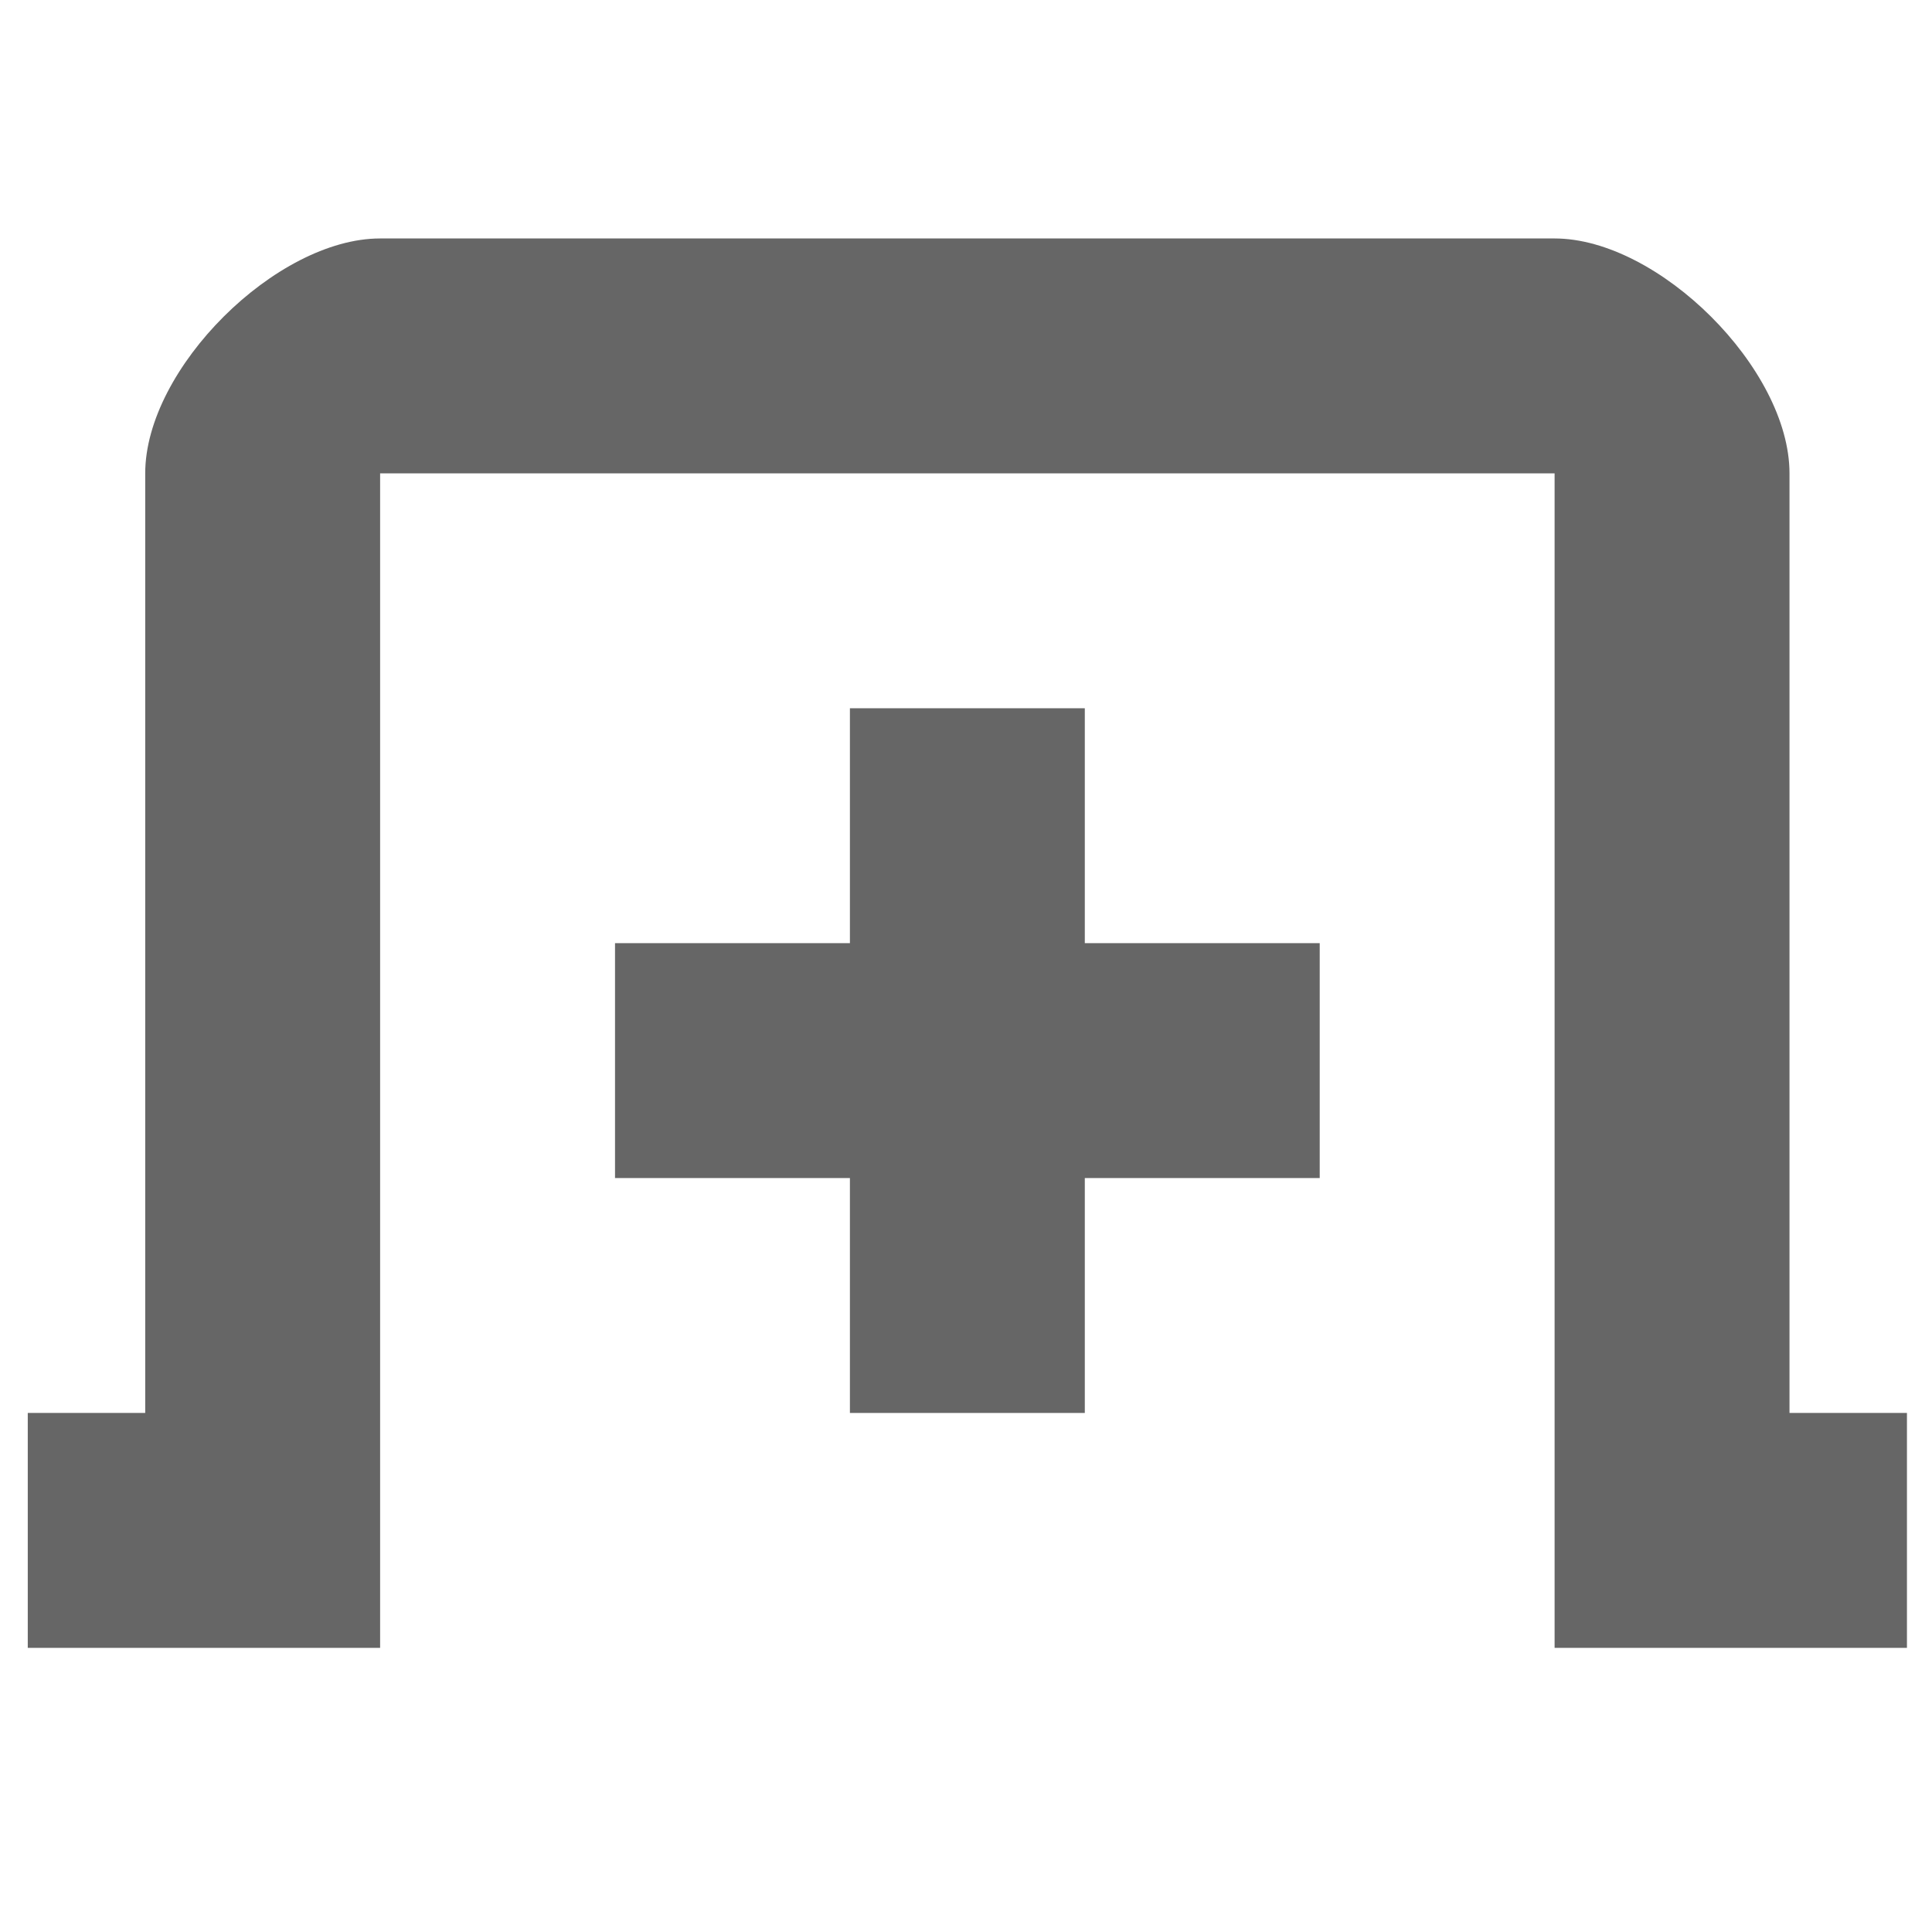
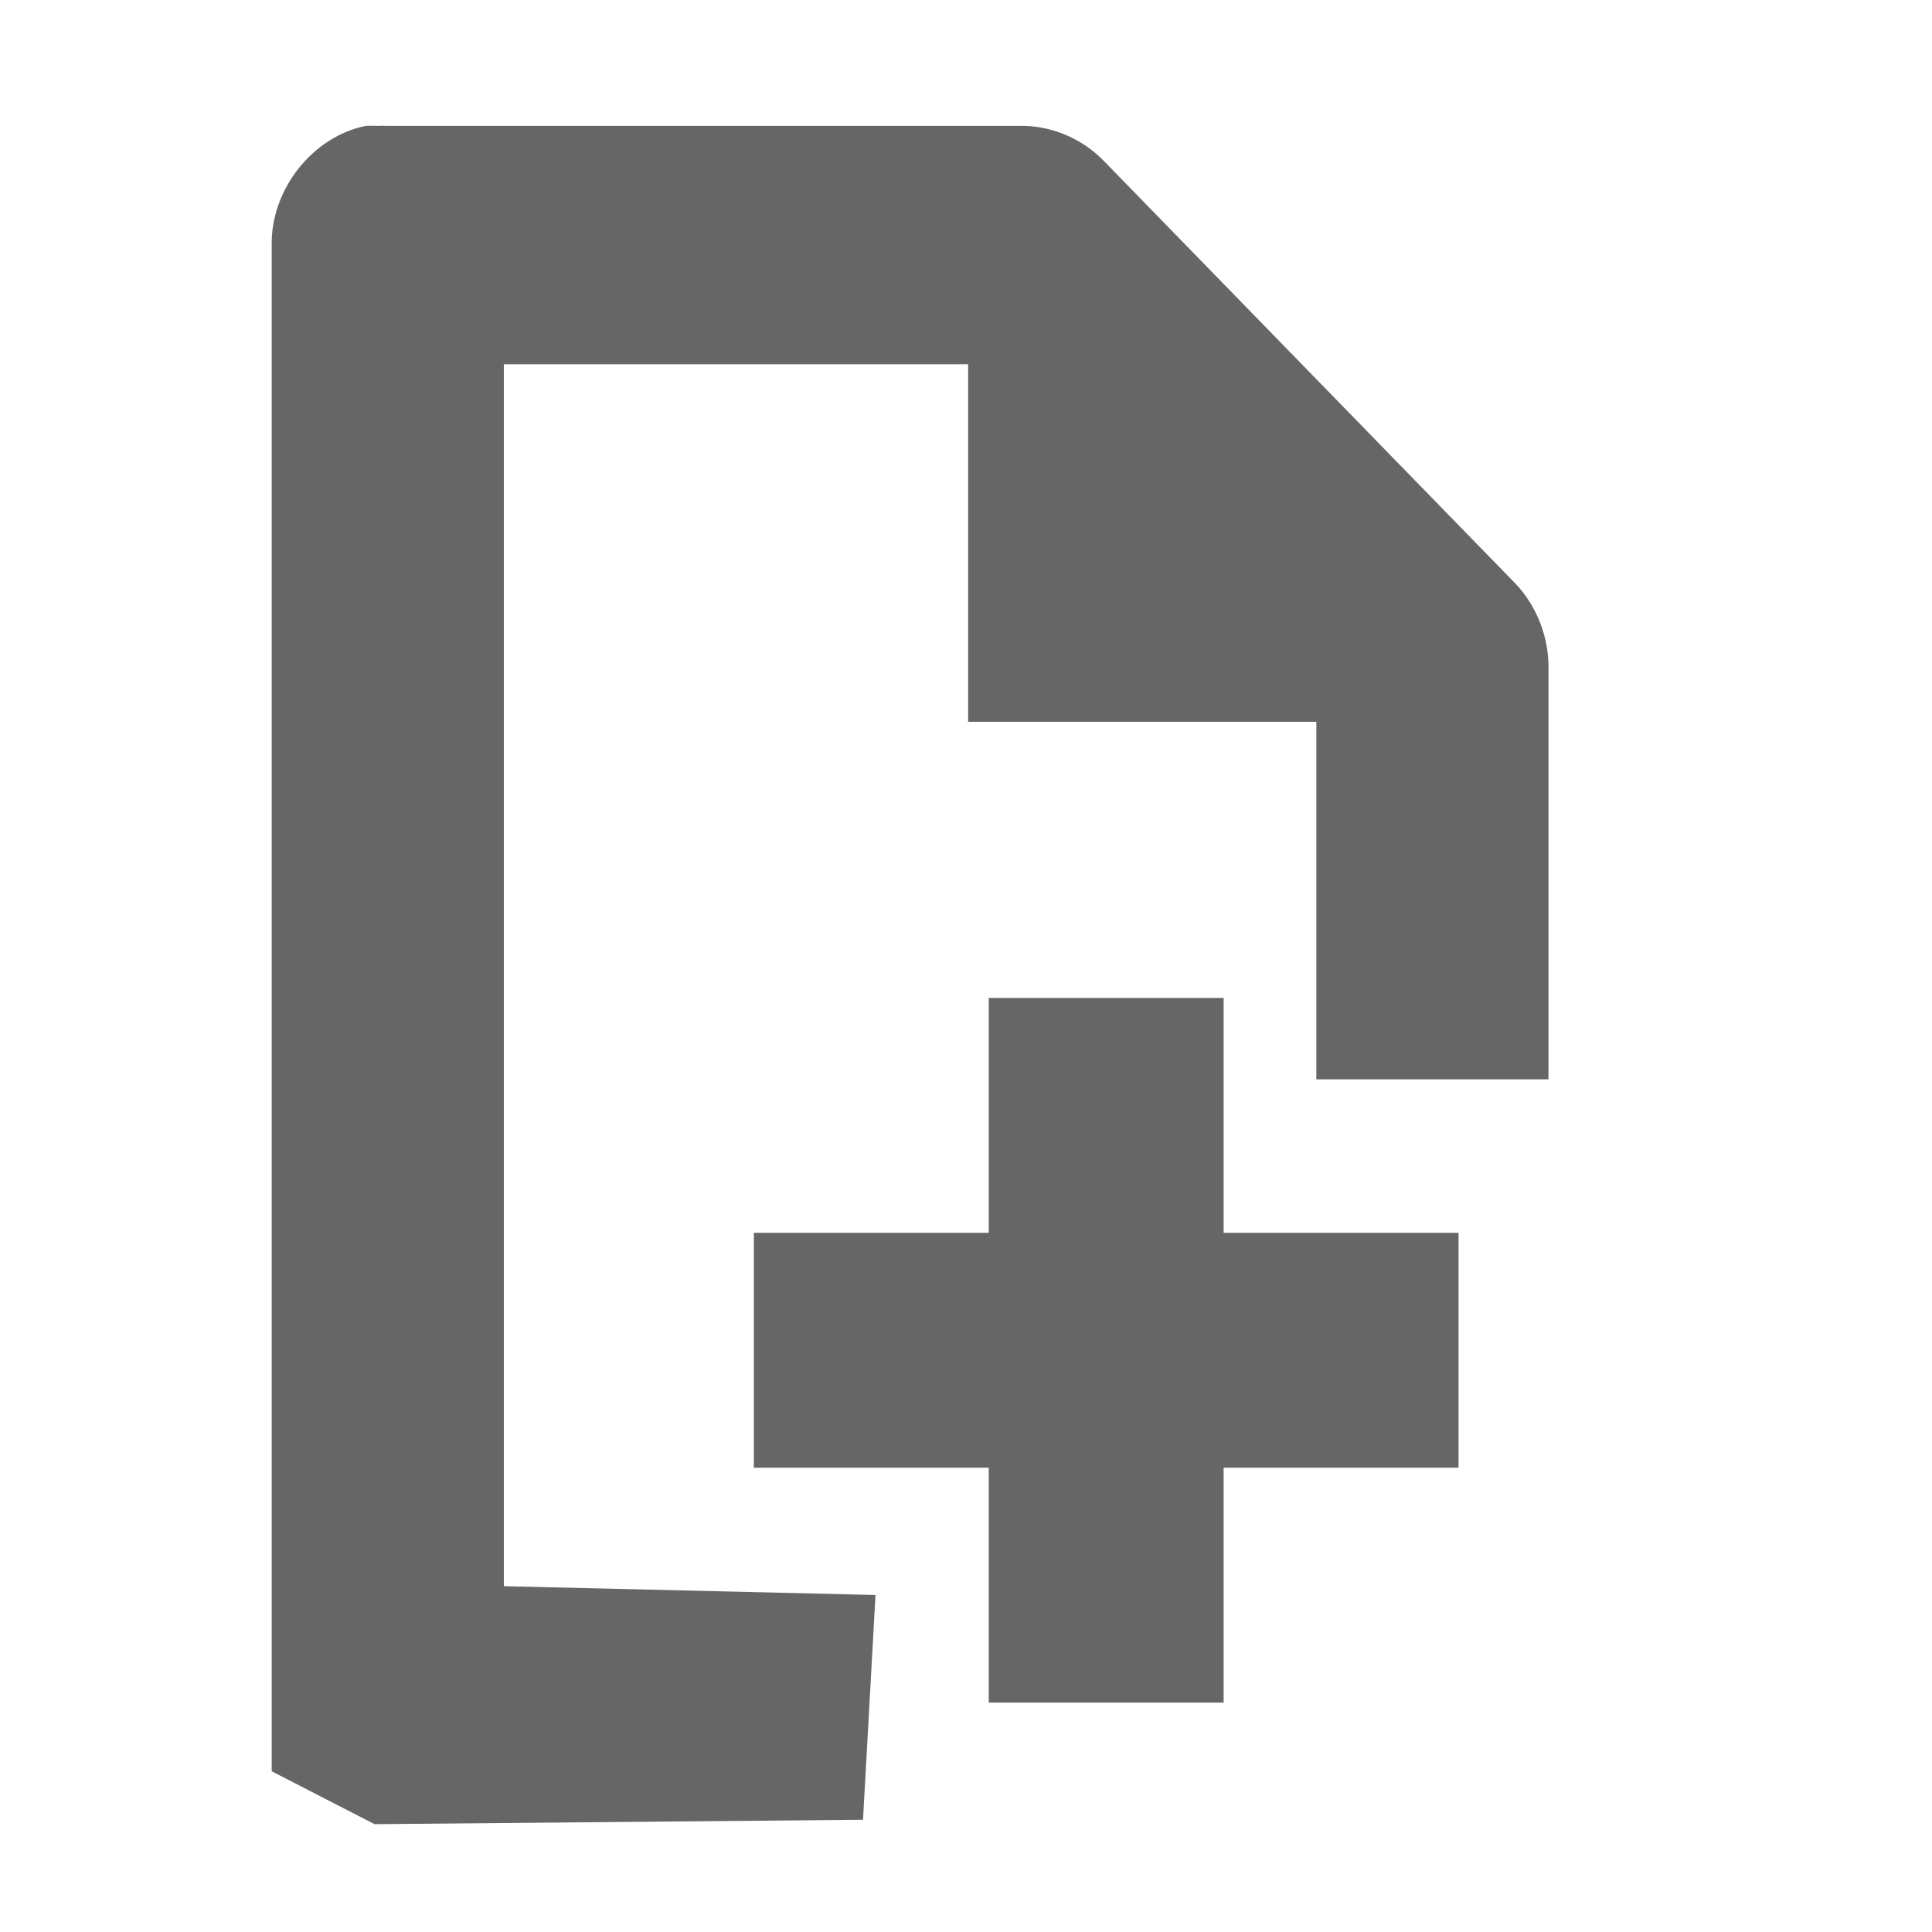
<svg xmlns="http://www.w3.org/2000/svg" width="256" height="256" id="svg4374" version="1.1">
  <defs id="defs4376" />
  <g id="layer1" transform="translate(0,-796.3622)">
-     <g id="layer9" style="fill:#694f69;fill-opacity:1;display:inline" transform="matrix(15.56264,0,0,15.56264,-1863.841,-9879.141)" />
-     <g style="fill:#694f69;fill-opacity:1" id="layer10" transform="matrix(15.56264,0,0,15.56264,-1863.841,-9879.141)" />
-     <g style="fill:#694f69;fill-opacity:1" id="layer11" transform="matrix(15.56264,0,0,15.56264,-1863.841,-9879.141)" />
-     <g style="fill:#694f69;fill-opacity:1" id="layer13" transform="matrix(15.56264,0,0,15.56264,-1863.841,-9879.141)" />
-     <g style="fill:#694f69;fill-opacity:1" id="layer14" transform="matrix(15.56264,0,0,15.56264,-1863.841,-9879.141)" />
-     <g id="layer15" style="fill:#694f69;fill-opacity:1;display:inline" transform="matrix(15.56264,0,0,15.56264,-1863.841,-9879.141)" />
-     <g id="g71291-4" style="fill:#694f69;fill-opacity:1;display:inline" transform="matrix(15.56264,0,0,15.56264,-1863.841,-9879.141)" />
-     <g id="g4953-7" style="fill:#694f69;fill-opacity:1;display:inline" transform="matrix(15.56264,0,0,15.56264,-1863.841,-9879.141)" />
-     <path style="color:#bebebe;fill:#666666;fill-opacity:1;stroke:none;stroke-width:2;marker:none;visibility:visible;display:inline;overflow:visible" id="rect11749-5-0-1-3" d="m 50.367,827.959 c -13.751,0 -31.125,17.226 -31.125,31.125 l 0,124.501 -15.563,0 0,31.125 46.688,0 0,-155.626 155.626,0 0,155.626 46.688,0 0,-31.125 -15.563,0 0,-124.501 c 0,-13.9 -17.374,-31.125 -31.125,-31.125 z" />
-     <rect style="fill:#666666;fill-opacity:1;fill-rule:nonzero;stroke:none" height="31.125" id="rect3764" width="93.376" y="921.335" x="81.493" />
-     <rect transform="matrix(0,1,-1,0,0,0)" style="fill:#666666;fill-opacity:1;fill-rule:nonzero;stroke:none" id="rect3766" height="31.125" width="93.376" x="890.21" y="-143.743" />
+     <path style="font-size:medium;font-style:normal;font-variant:normal;font-weight:normal;font-stretch:normal;text-indent:0;text-align:start;text-decoration:none;line-height:normal;letter-spacing:normal;word-spacing:normal;text-transform:none;direction:ltr;block-progression:tb;writing-mode:lr-tb;text-anchor:start;baseline-shift:baseline;color:#000000;fill:#666666;fill-opacity:1;stroke:none;stroke-width:2;marker:none;visibility:visible;display:inline;overflow:visible;enable-background:accumulate;font-family:Sans;-inkscape-font-specification:Sans" id="path1234-3" d="m 48.498,813.039 c -7.05,1.382 -12.623,8.424 -12.496,15.793 l 0,202.234 13.628,7.008 64.723,-0.584 1.655,-29.782 -49.247,-1.168 0,-161.914 61.521,0 0,47.379 46.14,0 0,47.379 30.76,0 0,-54.289 c 0.092,-4.171 -1.501,-8.355 -4.326,-11.352 l -54.792,-56.262 c -2.919,-2.901 -6.993,-4.538 -11.054,-4.442 l -83.63,0 c -0.48,-0.016 -0.961,-0.016 -1.441,0 -0.48,-0.016 -0.961,-0.016 -1.441,0 z" />
+     <rect style="fill:#666666;fill-opacity:1;fill-rule:nonzero;stroke:none" height="31.125" id="rect3764" width="93.376" y="959.716" x="99.888" />
+     <rect transform="matrix(0,1,-1,0,0,0)" style="fill:#666666;fill-opacity:1;fill-rule:nonzero;stroke:none" id="rect3766" height="31.125" width="93.376" x="928.591" y="-162.138" />
  </g>
</svg>
